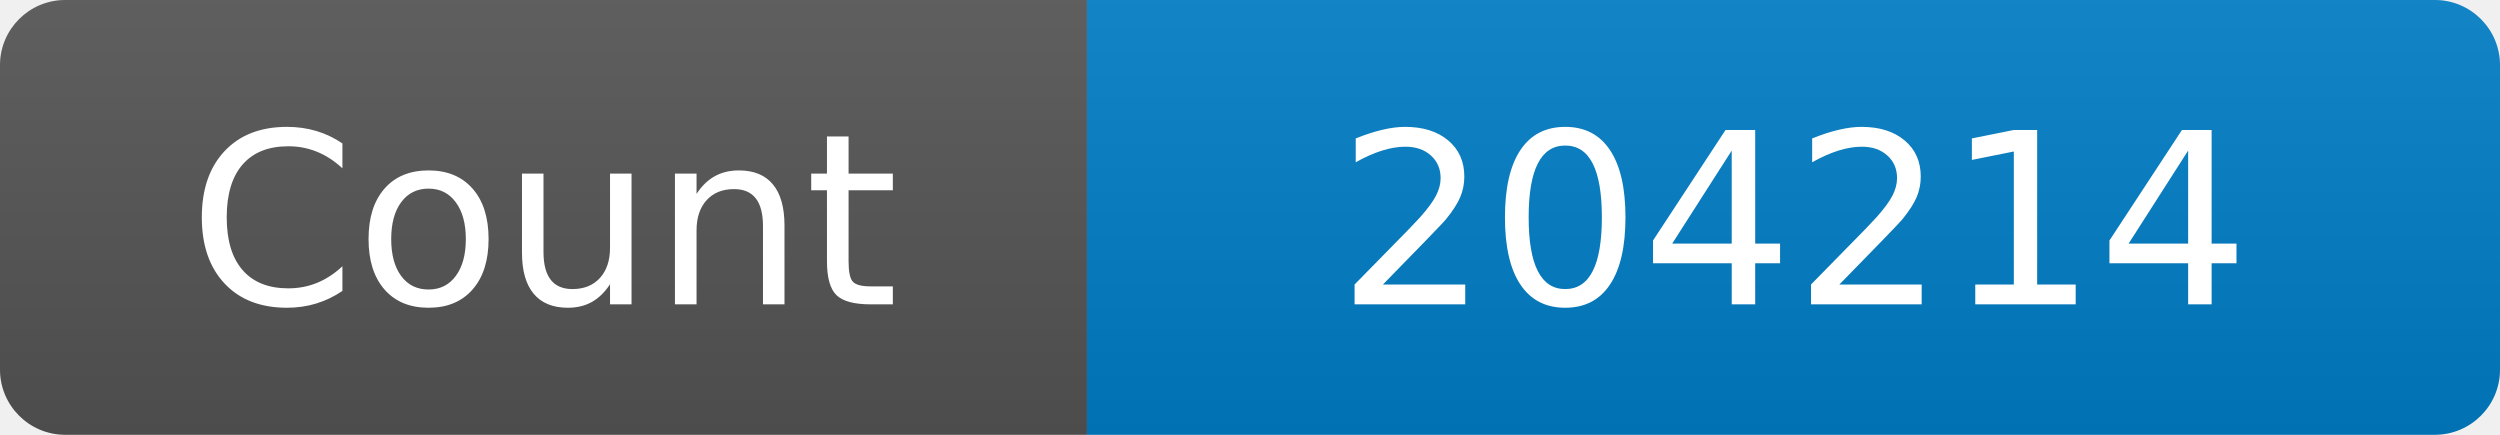
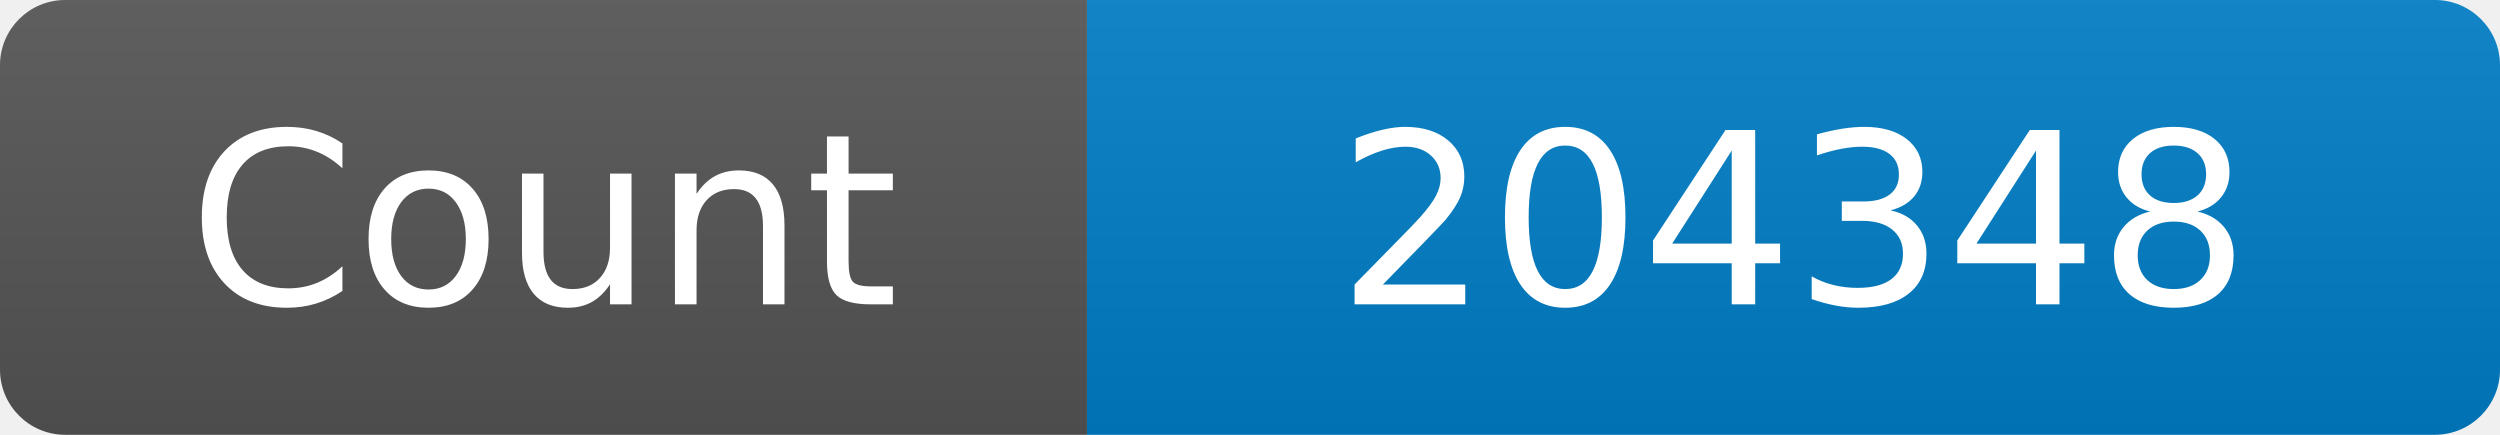
<svg xmlns="http://www.w3.org/2000/svg" width="115" height="20" role="img" aria-label="Maintained?: yes">
  <linearGradient id="s" x2="0" y2="100%">
    <stop offset="0" stop-color="#bbb" stop-opacity=".1" />
    <stop offset="1" stop-opacity=".1" />
  </linearGradient>
  <clipPath id="r">
    <rect width="115" height="20" rx="3" fill="#fff" />
  </clipPath>
  <g clip-path="url(#r)">
    <rect width="50" height="20" fill="#555" />
    <rect x="50" width="160" height="20" fill="#007ec6" />
    <rect width="115" height="20" fill="url(#s)" />
  </g>
  <g fill="#fff" text-anchor="middle" font-family="Verdana,Geneva,DejaVu Sans,sans-serif" font-size="110">
    <text x="250" y="140" transform="scale(.1)" fill="#fff">Count</text>
-     <text x="825" y="140" transform="scale(.1)" fill="#fff">204214</text>
+     <text x="825" y="140" transform="scale(.1)" fill="#fff">204348</text>
  </g>
</svg>
